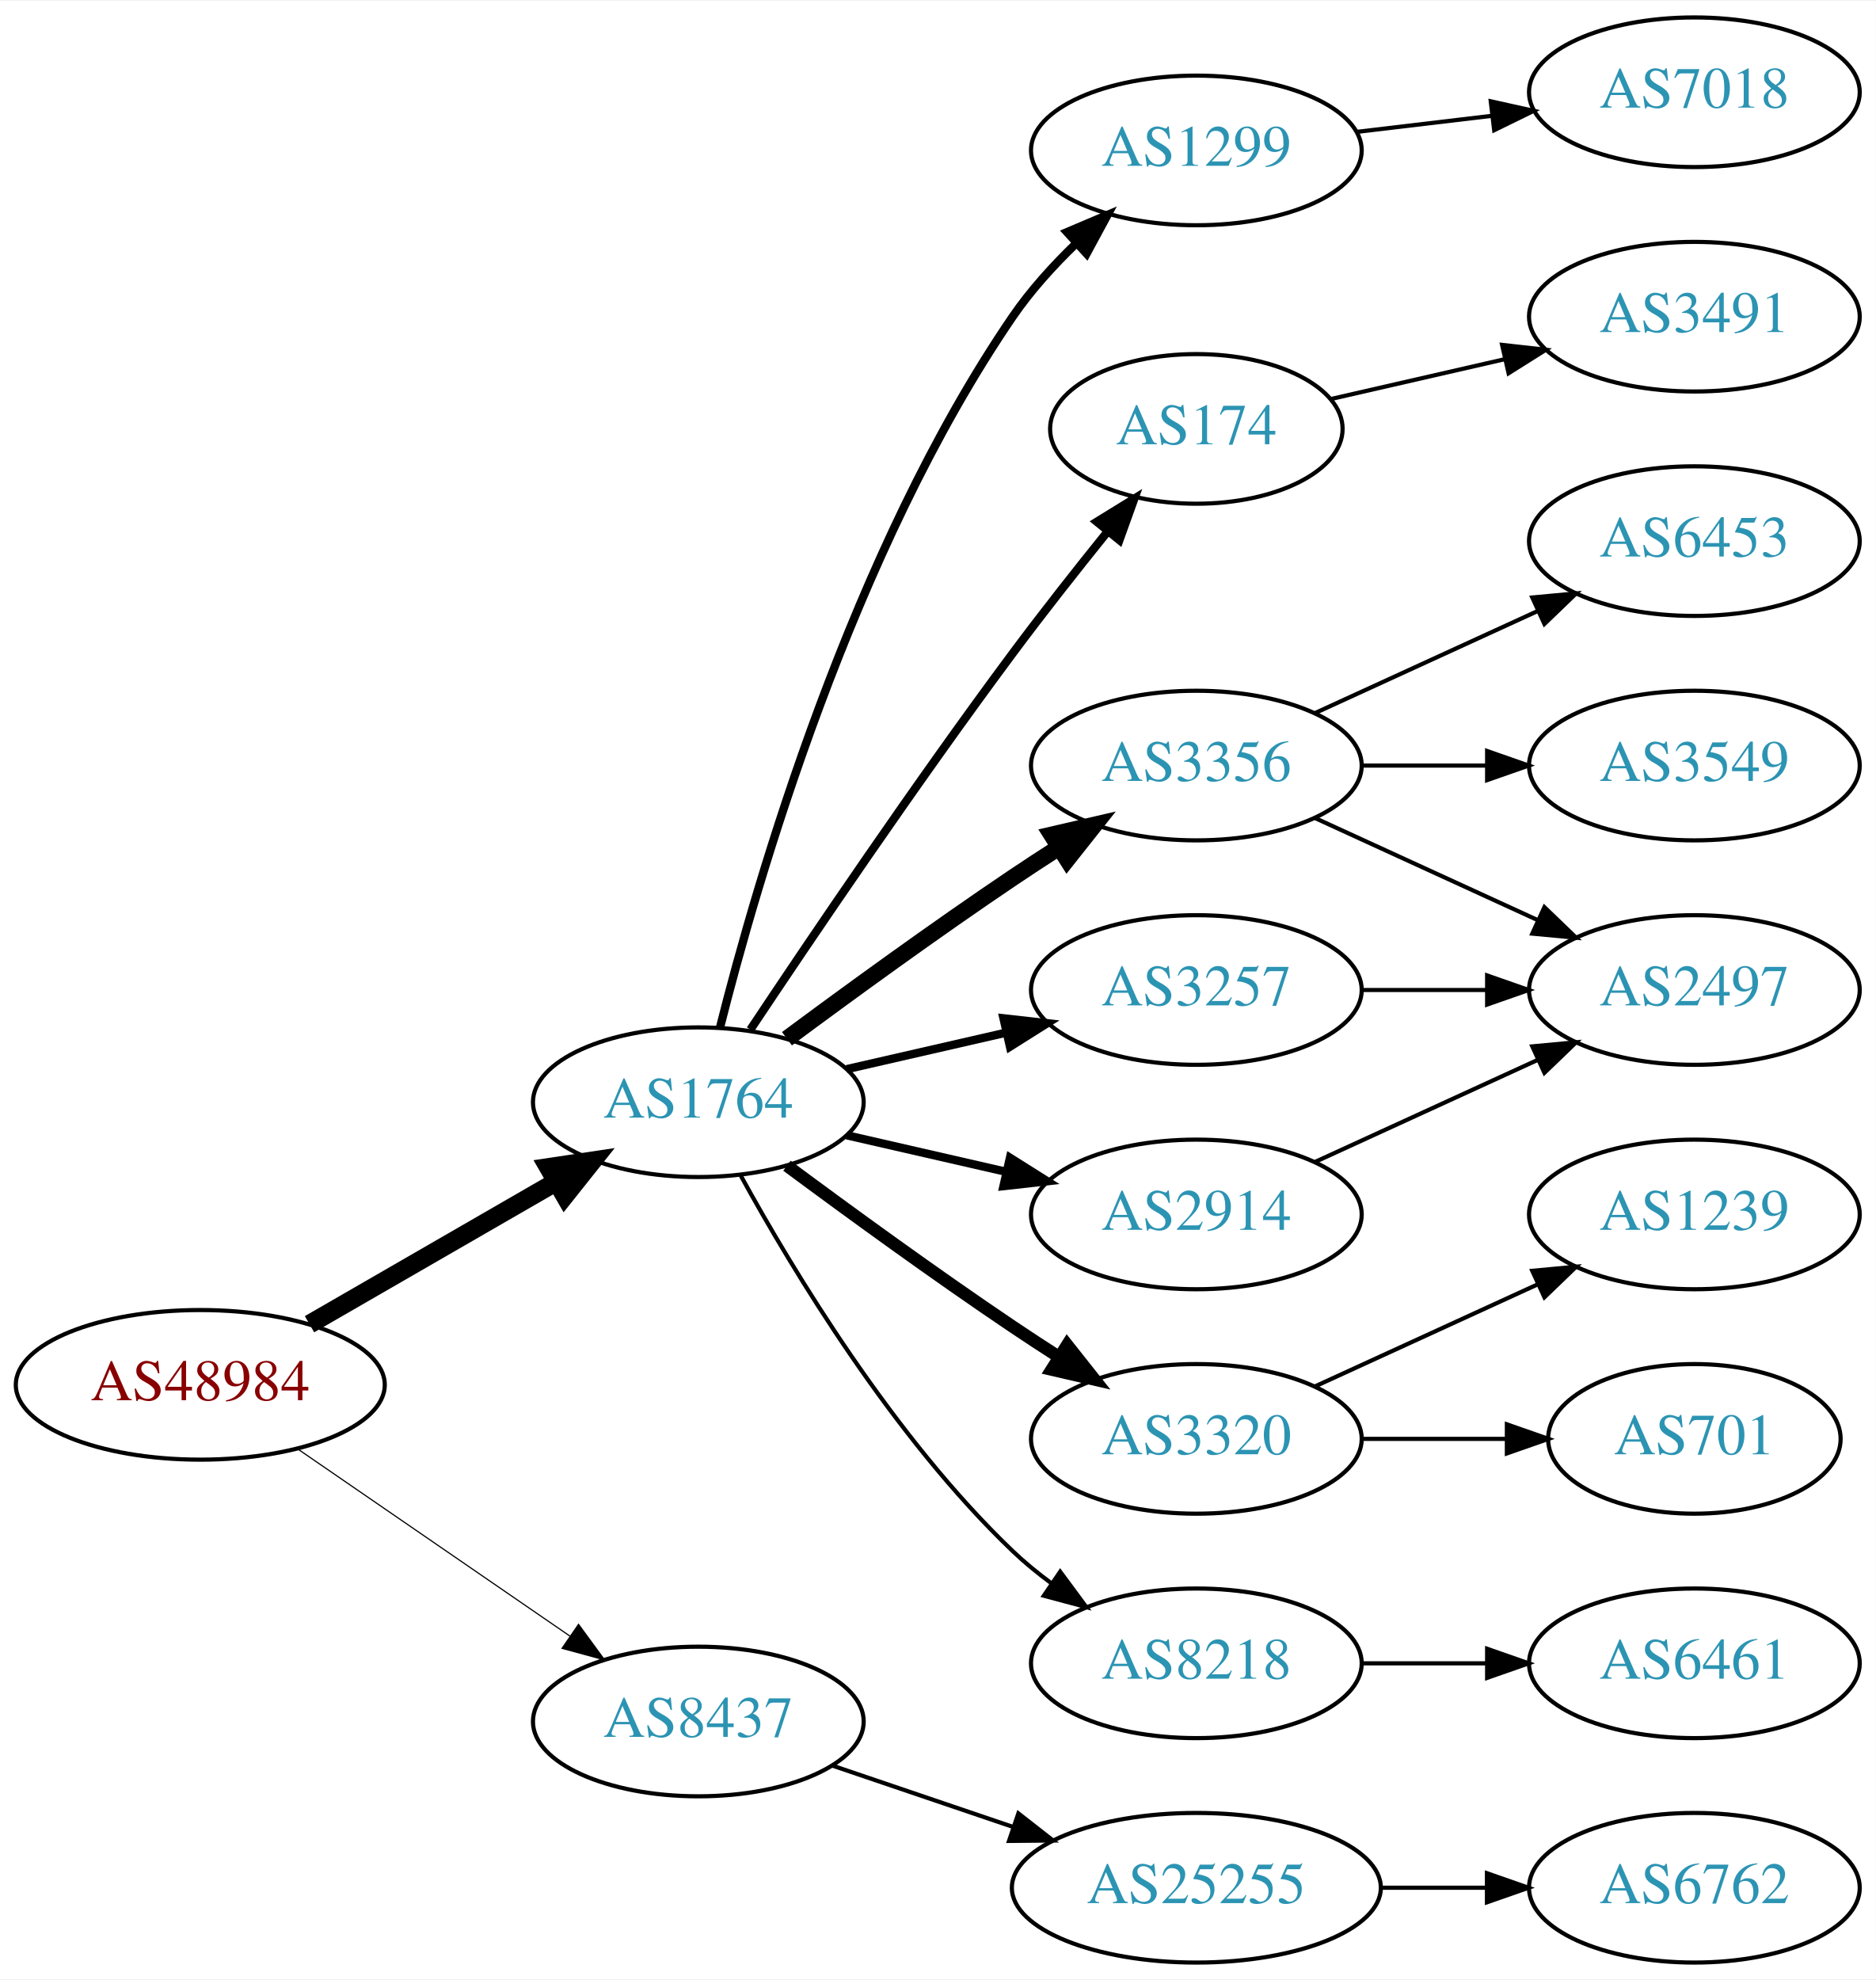
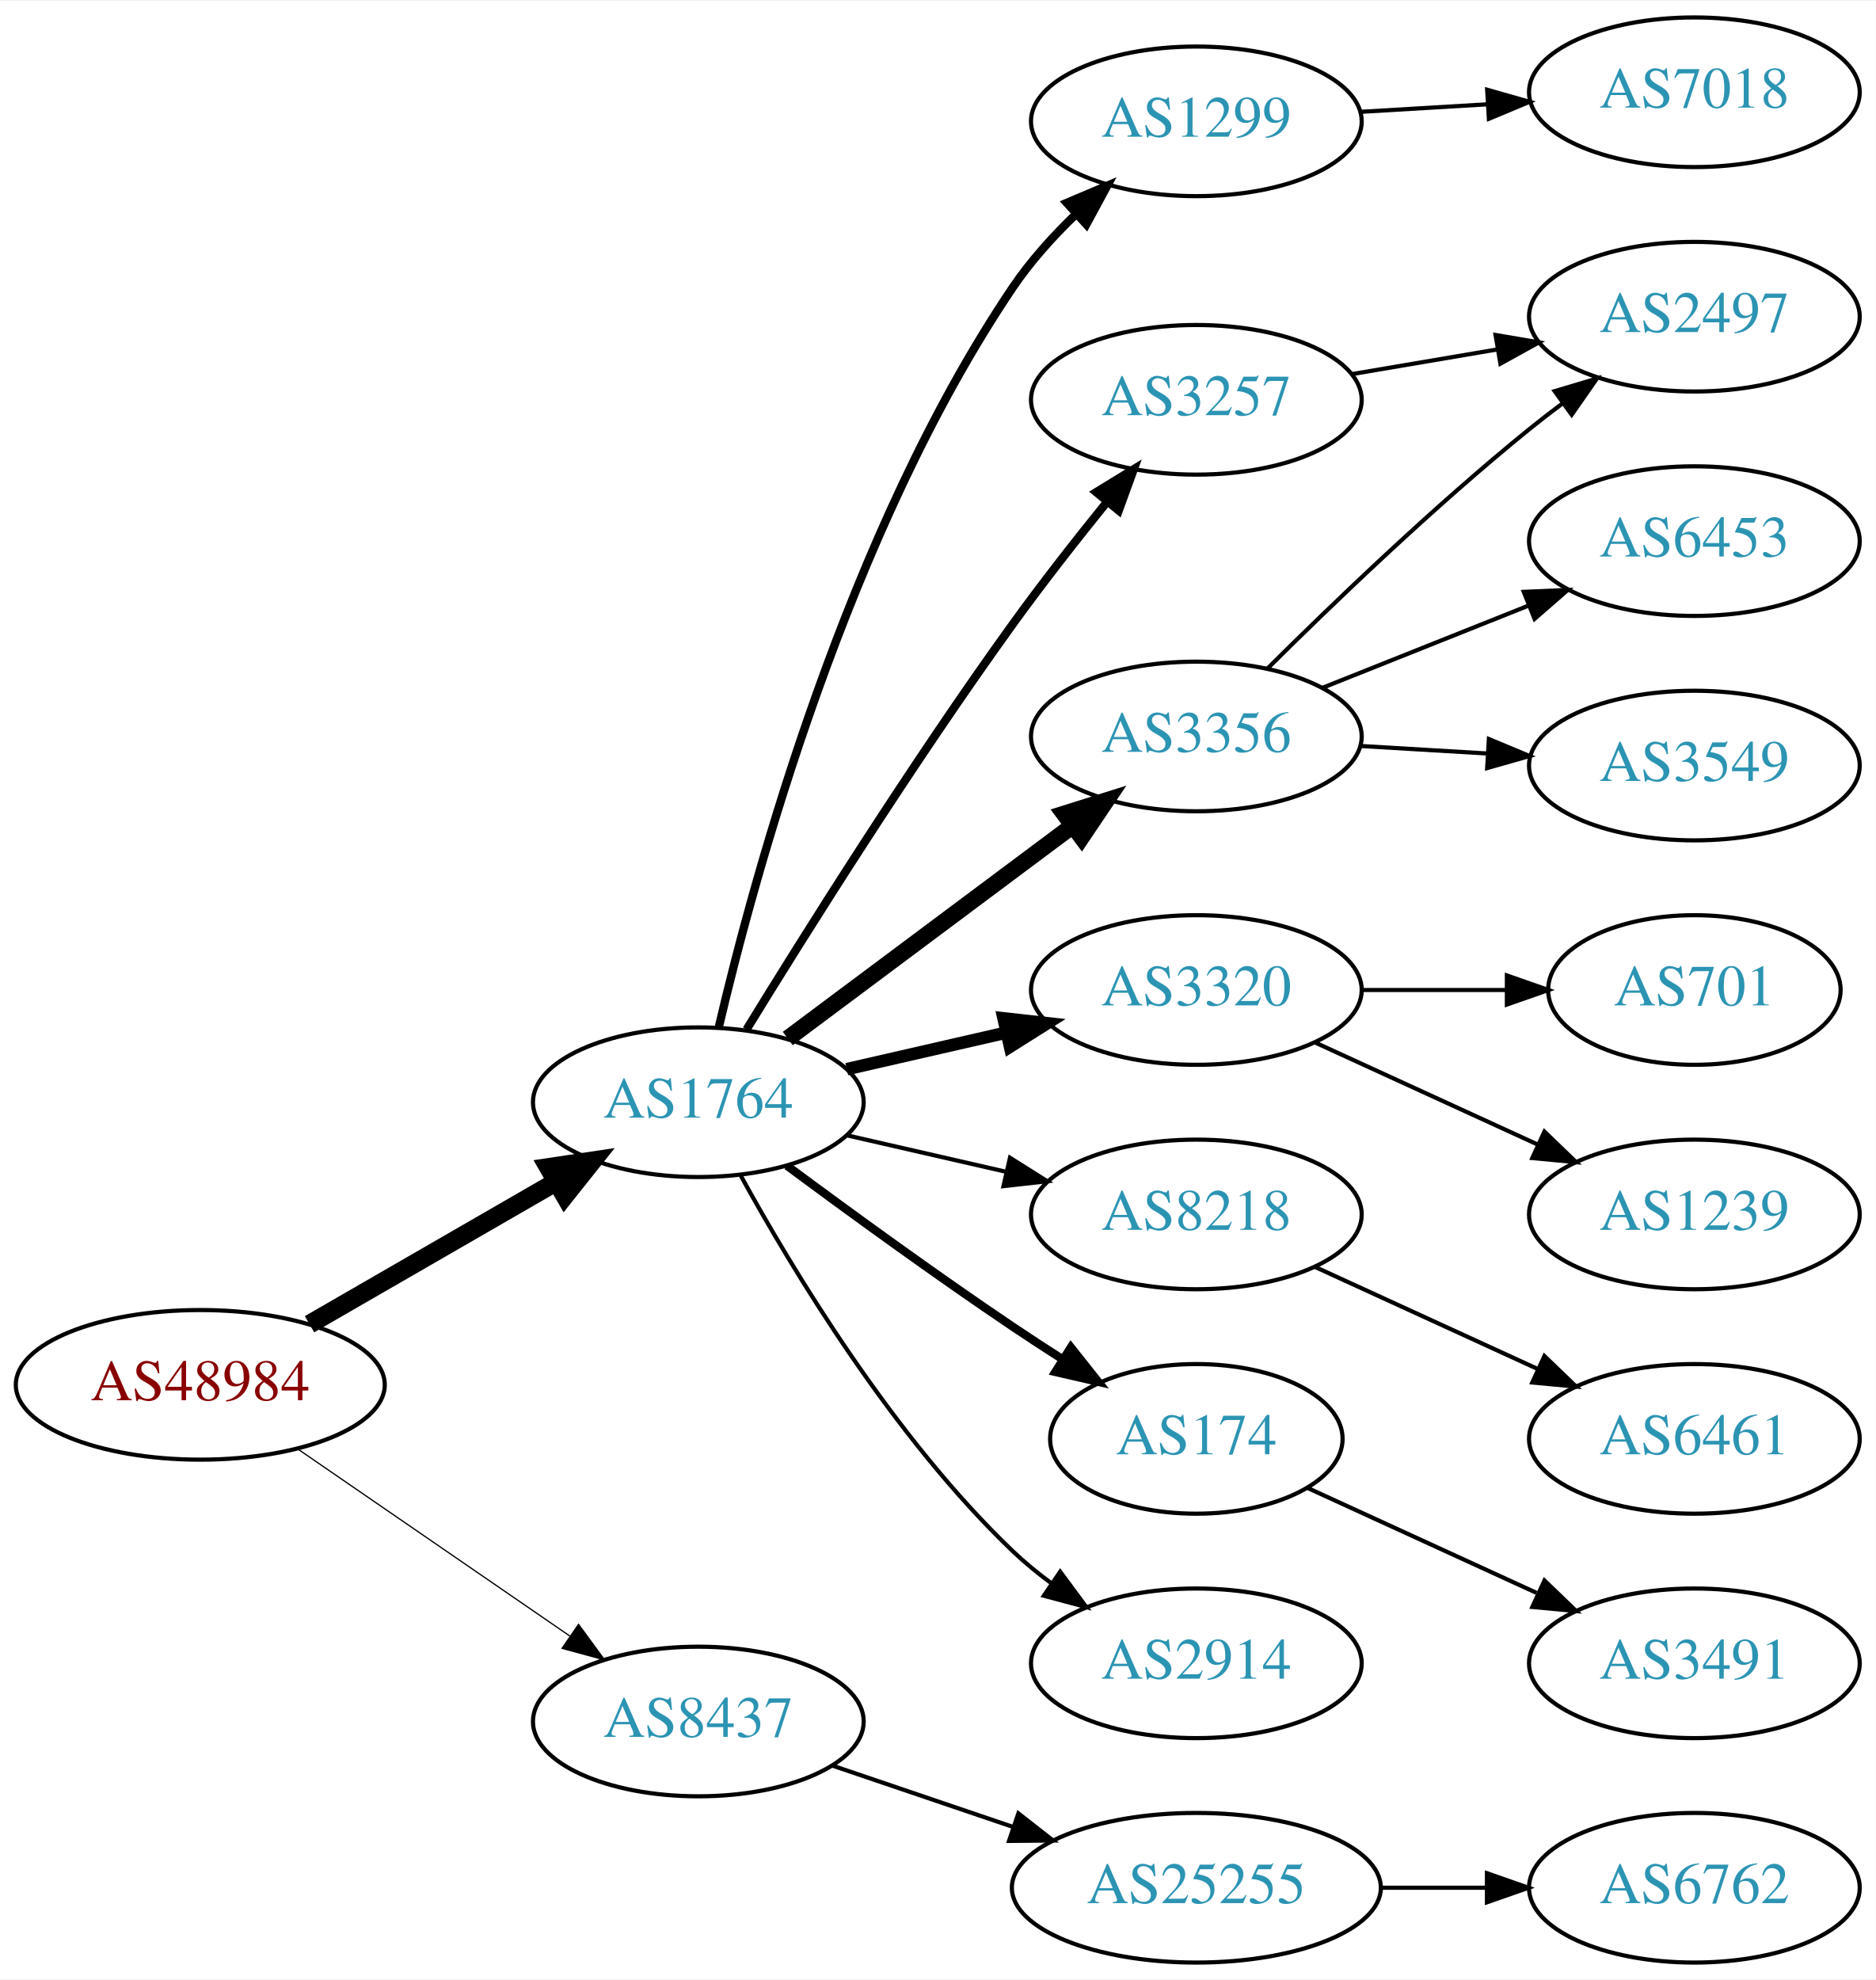
<svg xmlns="http://www.w3.org/2000/svg" xmlns:xlink="http://www.w3.org/1999/xlink" width="451pt" height="476pt" viewBox="0.00 0.00 451.37 476.00">
  <g id="graph0" class="graph" transform="scale(1 1) rotate(0) translate(4 472)">
    <polygon fill="white" stroke="none" points="-4,4 -4,-472 447.37,-472 447.37,4 -4,4" />
    <g id="node1" class="node">
      <g id="a_node1">
        <a xlink:href="/asn/48984" xlink:title="AS48984 ~ STLRG [AT]">
          <ellipse fill="#ffffff" stroke="black" cx="44.196" cy="-139" rx="44.393" ry="18" />
          <text text-anchor="middle" x="44.196" y="-135.3" font-family="Times,serif" font-size="14.00" fill="#880000">AS48984</text>
        </a>
      </g>
    </g>
    <g id="node2" class="node">
      <g id="a_node2">
        <a xlink:href="/asn/1764" xlink:title="AS1764 ~ NEXTLAYER-AS [AT]">
          <ellipse fill="#ffffff" stroke="black" cx="164.039" cy="-207" rx="39.794" ry="18" />
          <text text-anchor="middle" x="164.039" y="-203.3" font-family="Times,serif" font-size="14.00" fill="#2c94b3">AS1764</text>
        </a>
      </g>
    </g>
    <g id="edge1" class="edge">
      <path fill="none" stroke="black" stroke-width="4.5" d="M70.476,-153.588C87.796,-163.582 110.947,-176.941 129.763,-187.799" />
      <polygon fill="black" stroke="black" stroke-width="4.5" points="127.978,-191.314 138.607,-192.902 131.914,-184.493 127.978,-191.314" />
    </g>
    <g id="node3" class="node">
      <g id="a_node3">
        <a xlink:href="/asn/8437" xlink:title="AS8437 ~ Hutchison Drei Austria GmbH [AT]">
          <ellipse fill="#ffffff" stroke="black" cx="164.039" cy="-58" rx="39.794" ry="18" />
          <text text-anchor="middle" x="164.039" y="-54.3" font-family="Times,serif" font-size="14.00" fill="#2c94b3">AS8437</text>
        </a>
      </g>
    </g>
    <g id="edge2" class="edge">
-       <path fill="none" stroke="black" stroke-width="0.281" d="M67.639,-123.574C86.22,-110.802 112.781,-92.545 133.161,-78.537" />
-       <polygon fill="black" stroke="black" stroke-width="0.281" points="135.216,-81.371 141.475,-72.822 131.251,-75.602 135.216,-81.371" />
+       <path fill="none" stroke="black" stroke-width="0.3" d="M67.639,-123.574C86.22,-110.802 112.781,-92.545 133.161,-78.537" />
+       <polygon fill="black" stroke="black" stroke-width="0.3" points="135.216,-81.371 141.475,-72.822 131.251,-75.602 135.216,-81.371" />
    </g>
    <g id="node4" class="node">
      <g id="a_node4">
        <a xlink:href="/asn/1299" xlink:title="AS1299 ~ Telia Carrier [EU]">
-           <ellipse fill="#ffffff" stroke="black" cx="283.881" cy="-436" rx="39.794" ry="18" />
-           <text text-anchor="middle" x="283.881" y="-432.3" font-family="Times,serif" font-size="14.00" fill="#2c94b3">AS1299</text>
+           <ellipse fill="#ffffff" stroke="black" cx="283.881" cy="-443" rx="39.794" ry="18" />
+           <text text-anchor="middle" x="283.881" y="-439.3" font-family="Times,serif" font-size="14.00" fill="#2c94b3">AS1299</text>
        </a>
      </g>
    </g>
    <g id="edge3" class="edge">
-       <path fill="none" stroke="black" stroke-width="2" d="M169.253,-224.948C178.099,-260.1 201.042,-339.512 239.685,-396 243.97,-402.264 249.403,-408.259 254.958,-413.614" />
-       <polygon fill="black" stroke="black" stroke-width="2" points="252.759,-416.346 262.512,-420.486 257.47,-411.168 252.759,-416.346" />
+       <path fill="none" stroke="black" stroke-width="2" d="M168.966,-225.058C177.44,-261.233 199.955,-344.153 239.685,-403 243.932,-409.29 249.348,-415.296 254.9,-420.654" />
+       <polygon fill="black" stroke="black" stroke-width="2" points="252.702,-423.386 262.455,-427.524 257.411,-418.207 252.702,-423.386" />
    </g>
    <g id="node5" class="node">
      <g id="a_node5">
-         <a xlink:href="/asn/174" xlink:title="AS174 ~ Cogent Communications [US]">
-           <ellipse fill="#ffffff" stroke="black" cx="283.881" cy="-369" rx="35.194" ry="18" />
-           <text text-anchor="middle" x="283.881" y="-365.3" font-family="Times,serif" font-size="14.00" fill="#2c94b3">AS174</text>
+         <a xlink:href="/asn/3257" xlink:title="AS3257 ~ GTT [DE]">
+           <ellipse fill="#ffffff" stroke="black" cx="283.881" cy="-376" rx="39.794" ry="18" />
+           <text text-anchor="middle" x="283.881" y="-372.3" font-family="Times,serif" font-size="14.00" fill="#2c94b3">AS3257</text>
        </a>
      </g>
    </g>
    <g id="edge4" class="edge">
-       <path fill="none" stroke="black" stroke-width="2" d="M176.566,-224.471C190.928,-246.048 216.417,-283.732 239.685,-315 246.928,-324.734 255.185,-335.198 262.525,-344.299" />
-       <polygon fill="black" stroke="black" stroke-width="2" points="259.933,-346.658 268.954,-352.214 265.366,-342.245 259.933,-346.658" />
+       <path fill="none" stroke="black" stroke-width="2" d="M175.647,-224.502C189.672,-247.359 215.445,-288.418 239.685,-322 246.786,-331.838 255.013,-342.324 262.369,-351.413" />
+       <polygon fill="black" stroke="black" stroke-width="2" points="259.785,-353.782 268.823,-359.309 265.205,-349.352 259.785,-353.782" />
    </g>
    <g id="node6" class="node">
      <g id="a_node6">
        <a xlink:href="/asn/3356" xlink:title="AS3356 ~ Level 3 Parent, LLC [US]">
-           <ellipse fill="#ffffff" stroke="black" cx="283.881" cy="-288" rx="39.794" ry="18" />
-           <text text-anchor="middle" x="283.881" y="-284.3" font-family="Times,serif" font-size="14.00" fill="#2c94b3">AS3356</text>
+           <ellipse fill="#ffffff" stroke="black" cx="283.881" cy="-295" rx="39.794" ry="18" />
+           <text text-anchor="middle" x="283.881" y="-291.3" font-family="Times,serif" font-size="14.00" fill="#2c94b3">AS3356</text>
        </a>
      </g>
    </g>
    <g id="edge5" class="edge">
-       <path fill="none" stroke="black" stroke-width="4" d="M185.369,-222.277C200.231,-233.304 220.976,-248.407 239.685,-261 243.234,-263.389 246.984,-265.839 250.733,-268.242" />
-       <polygon fill="black" stroke="black" stroke-width="4" points="249.059,-271.325 259.381,-273.712 252.801,-265.409 249.059,-271.325" />
+       <path fill="none" stroke="black" stroke-width="4" d="M185.565,-222.328C204.543,-236.501 232.934,-257.702 254.159,-273.552" />
+       <polygon fill="black" stroke="black" stroke-width="4" points="252.088,-276.373 262.194,-279.552 256.276,-270.764 252.088,-276.373" />
    </g>
    <g id="node7" class="node">
      <g id="a_node7">
-         <a xlink:href="/asn/3257" xlink:title="AS3257 ~ GTT [DE]">
+         <a xlink:href="/asn/3320" xlink:title="AS3320 ~ DTAG [DE]">
          <ellipse fill="#ffffff" stroke="black" cx="283.881" cy="-234" rx="39.794" ry="18" />
-           <text text-anchor="middle" x="283.881" y="-230.3" font-family="Times,serif" font-size="14.00" fill="#2c94b3">AS3257</text>
+           <text text-anchor="middle" x="283.881" y="-230.3" font-family="Times,serif" font-size="14.00" fill="#2c94b3">AS3320</text>
        </a>
      </g>
    </g>
    <g id="edge6" class="edge">
-       <path fill="none" stroke="black" stroke-width="2" d="M199.758,-214.955C211.758,-217.704 225.379,-220.825 238.071,-223.733" />
-       <polygon fill="black" stroke="black" stroke-width="2" points="237.474,-227.187 248.003,-226.009 239.037,-220.364 237.474,-227.187" />
+       <path fill="none" stroke="black" stroke-width="3" d="M199.758,-214.955C211.758,-217.704 225.379,-220.825 238.071,-223.733" />
+       <polygon fill="black" stroke="black" stroke-width="3" points="237.474,-227.187 248.003,-226.009 239.037,-220.364 237.474,-227.187" />
    </g>
    <g id="node8" class="node">
      <g id="a_node8">
-         <a xlink:href="/asn/2914" xlink:title="AS2914 ~ NTT America, Inc. [US]">
+         <a xlink:href="/asn/8218" xlink:title="AS8218 ~ legacy Neotelecoms [FR]">
          <ellipse fill="#ffffff" stroke="black" cx="283.881" cy="-180" rx="39.794" ry="18" />
-           <text text-anchor="middle" x="283.881" y="-176.3" font-family="Times,serif" font-size="14.00" fill="#2c94b3">AS2914</text>
+           <text text-anchor="middle" x="283.881" y="-176.3" font-family="Times,serif" font-size="14.00" fill="#2c94b3">AS8218</text>
        </a>
      </g>
    </g>
    <g id="edge7" class="edge">
-       <path fill="none" stroke="black" stroke-width="2" d="M199.758,-199.045C211.758,-196.296 225.379,-193.175 238.071,-190.267" />
-       <polygon fill="black" stroke="black" stroke-width="2" points="239.037,-193.636 248.003,-187.991 237.474,-186.813 239.037,-193.636" />
+       <path fill="none" stroke="black" d="M199.758,-199.045C211.758,-196.296 225.379,-193.175 238.071,-190.267" />
+       <polygon fill="black" stroke="black" points="239.037,-193.636 248.003,-187.991 237.474,-186.813 239.037,-193.636" />
    </g>
    <g id="node9" class="node">
      <g id="a_node9">
-         <a xlink:href="/asn/3320" xlink:title="AS3320 ~ DTAG [DE]">
-           <ellipse fill="#ffffff" stroke="black" cx="283.881" cy="-126" rx="39.794" ry="18" />
-           <text text-anchor="middle" x="283.881" y="-122.3" font-family="Times,serif" font-size="14.00" fill="#2c94b3">AS3320</text>
+         <a xlink:href="/asn/174" xlink:title="AS174 ~ Cogent Communications [US]">
+           <ellipse fill="#ffffff" stroke="black" cx="283.881" cy="-126" rx="35.194" ry="18" />
+           <text text-anchor="middle" x="283.881" y="-122.3" font-family="Times,serif" font-size="14.00" fill="#2c94b3">AS174</text>
        </a>
      </g>
    </g>
    <g id="edge8" class="edge">
-       <path fill="none" stroke="black" stroke-width="3" d="M185.369,-191.723C200.231,-180.696 220.976,-165.593 239.685,-153 243.234,-150.611 246.984,-148.161 250.733,-145.758" />
-       <polygon fill="black" stroke="black" stroke-width="3" points="252.801,-148.591 259.381,-140.288 249.059,-142.675 252.801,-148.591" />
+       <path fill="none" stroke="black" stroke-width="2" d="M185.369,-191.723C200.231,-180.696 220.976,-165.593 239.685,-153 243.502,-150.431 247.552,-147.79 251.583,-145.214" />
+       <polygon fill="black" stroke="black" stroke-width="2" points="253.687,-148.025 260.277,-139.729 249.952,-142.105 253.687,-148.025" />
    </g>
    <g id="node10" class="node">
      <g id="a_node10">
-         <a xlink:href="/asn/8218" xlink:title="AS8218 ~ legacy Neotelecoms [FR]">
+         <a xlink:href="/asn/2914" xlink:title="AS2914 ~ NTT America, Inc. [US]">
          <ellipse fill="#ffffff" stroke="black" cx="283.881" cy="-72" rx="39.794" ry="18" />
-           <text text-anchor="middle" x="283.881" y="-68.3" font-family="Times,serif" font-size="14.00" fill="#2c94b3">AS8218</text>
+           <text text-anchor="middle" x="283.881" y="-68.3" font-family="Times,serif" font-size="14.00" fill="#2c94b3">AS2914</text>
        </a>
      </g>
    </g>
    <g id="edge9" class="edge">
      <path fill="none" stroke="black" d="M174.28,-189.287C186.825,-166.439 211.002,-126.389 239.685,-99 242.553,-96.261 245.742,-93.653 249.051,-91.215" />
      <polygon fill="black" stroke="black" points="251.114,-94.044 257.411,-85.523 247.175,-88.258 251.114,-94.044" />
    </g>
    <g id="node19" class="node">
      <g id="a_node19">
        <a xlink:href="/asn/25255" xlink:title="AS25255 ~ ==&gt; TELE2 AUSTRIA &lt;== [AT]">
          <ellipse fill="#ffffff" stroke="black" cx="283.881" cy="-18" rx="44.393" ry="18" />
          <text text-anchor="middle" x="283.881" y="-14.3" font-family="Times,serif" font-size="14.00" fill="#2c94b3">AS25255</text>
        </a>
      </g>
    </g>
-     <g id="edge20" class="edge">
+     <g id="edge19" class="edge">
      <path fill="none" stroke="black" d="M196.309,-47.386C209.605,-42.873 225.331,-37.535 239.707,-32.655" />
      <polygon fill="black" stroke="black" points="241.054,-35.894 249.398,-29.365 238.804,-29.265 241.054,-35.894" />
    </g>
    <g id="node14" class="node">
      <g id="a_node14">
        <a xlink:href="/asn/7018" xlink:title="AS7018 ~ AT&amp;T Services, Inc. [US]">
          <ellipse fill="#ffffff" stroke="black" cx="403.724" cy="-450" rx="39.794" ry="18" />
          <text text-anchor="middle" x="403.724" y="-446.3" font-family="Times,serif" font-size="14.00" fill="#2c94b3">AS7018</text>
        </a>
      </g>
    </g>
+     <g id="edge14" class="edge">
+       <path fill="none" stroke="black" d="M323.467,-445.292C333.234,-445.872 343.85,-446.503 354.044,-447.108" />
+       <polygon fill="black" stroke="black" points="353.861,-450.604 364.051,-447.703 354.276,-443.616 353.861,-450.604" />
+     </g>
+     <g id="node13" class="node">
+       <g id="a_node13">
+         <a xlink:href="/asn/2497" xlink:title="AS2497 ~ Internet Initiative Japan Inc. [JP]">
+           <ellipse fill="#ffffff" stroke="black" cx="403.724" cy="-396" rx="39.794" ry="18" />
+           <text text-anchor="middle" x="403.724" y="-392.3" font-family="Times,serif" font-size="14.00" fill="#2c94b3">AS2497</text>
+         </a>
+       </g>
+     </g>
    <g id="edge13" class="edge">
-       <path fill="none" stroke="black" d="M322.491,-440.468C332.802,-441.693 344.12,-443.038 354.92,-444.321" />
-       <polygon fill="black" stroke="black" points="354.724,-447.822 365.067,-445.526 355.55,-440.871 354.724,-447.822" />
-     </g>
-     <g id="node17" class="node">
-       <g id="a_node17">
-         <a xlink:href="/asn/3491" xlink:title="AS3491 ~ PCCW Global, Inc. [US]">
-           <ellipse fill="#ffffff" stroke="black" cx="403.724" cy="-396" rx="39.794" ry="18" />
-           <text text-anchor="middle" x="403.724" y="-392.3" font-family="Times,serif" font-size="14.00" fill="#2c94b3">AS3491</text>
-         </a>
-       </g>
-     </g>
-     <g id="edge18" class="edge">
-       <path fill="none" stroke="black" d="M316.151,-376.165C328.991,-379.106 344.095,-382.567 358.063,-385.767" />
-       <polygon fill="black" stroke="black" points="357.454,-389.219 367.983,-388.04 359.018,-382.395 357.454,-389.219" />
+       <path fill="none" stroke="black" d="M321.199,-382.164C332.288,-384.046 344.636,-386.141 356.299,-388.121" />
+       <polygon fill="black" stroke="black" points="355.878,-391.599 366.323,-389.822 357.049,-384.698 355.878,-391.599" />
    </g>
    <g id="node11" class="node">
      <g id="a_node11">
        <a xlink:href="/asn/6453" xlink:title="AS6453 ~ TATA COMMUNICATIONS (AMERICA) INC [US]">
          <ellipse fill="#ffffff" stroke="black" cx="403.724" cy="-342" rx="39.794" ry="18" />
          <text text-anchor="middle" x="403.724" y="-338.3" font-family="Times,serif" font-size="14.00" fill="#2c94b3">AS6453</text>
        </a>
      </g>
    </g>
    <g id="edge10" class="edge">
-       <path fill="none" stroke="black" d="M312.51,-300.661C328.467,-307.973 348.738,-317.261 366.02,-325.181" />
-       <polygon fill="black" stroke="black" points="364.719,-328.435 375.268,-329.419 367.635,-322.071 364.719,-328.435" />
+       <path fill="none" stroke="black" d="M314.314,-306.739C329.218,-312.683 347.514,-319.98 363.587,-326.391" />
+       <polygon fill="black" stroke="black" points="362.673,-329.794 373.258,-330.248 365.266,-323.292 362.673,-329.794" />
    </g>
    <g id="node12" class="node">
      <g id="a_node12">
-         <a xlink:href="/asn/2497" xlink:title="AS2497 ~ Internet Initiative Japan Inc. [JP]">
-           <ellipse fill="#ffffff" stroke="black" cx="403.724" cy="-234" rx="39.794" ry="18" />
-           <text text-anchor="middle" x="403.724" y="-230.3" font-family="Times,serif" font-size="14.00" fill="#2c94b3">AS2497</text>
-         </a>
-       </g>
-     </g>
-     <g id="edge11" class="edge">
-       <path fill="none" stroke="black" d="M312.51,-275.339C328.467,-268.027 348.738,-258.739 366.02,-250.819" />
-       <polygon fill="black" stroke="black" points="367.635,-253.929 375.268,-246.581 364.719,-247.565 367.635,-253.929" />
-     </g>
-     <g id="node13" class="node">
-       <g id="a_node13">
        <a xlink:href="/asn/3549" xlink:title="AS3549 ~ Level 3 Parent, LLC [US]">
          <ellipse fill="#ffffff" stroke="black" cx="403.724" cy="-288" rx="39.794" ry="18" />
          <text text-anchor="middle" x="403.724" y="-284.3" font-family="Times,serif" font-size="14.00" fill="#2c94b3">AS3549</text>
        </a>
      </g>
    </g>
+     <g id="edge11" class="edge">
+       <path fill="none" stroke="black" d="M323.467,-292.708C333.234,-292.128 343.85,-291.497 354.044,-290.892" />
+       <polygon fill="black" stroke="black" points="354.276,-294.384 364.051,-290.297 353.861,-287.396 354.276,-294.384" />
+     </g>
    <g id="edge12" class="edge">
-       <path fill="none" stroke="black" d="M323.794,-288C333.347,-288 343.697,-288 353.659,-288" />
-       <polygon fill="black" stroke="black" points="353.852,-291.5 363.852,-288 353.852,-284.5 353.852,-291.5" />
-     </g>
-     <g id="edge14" class="edge">
-       <path fill="none" stroke="black" d="M323.794,-234C333.347,-234 343.697,-234 353.659,-234" />
-       <polygon fill="black" stroke="black" points="353.852,-237.5 363.852,-234 353.852,-230.5 353.852,-237.5" />
-     </g>
-     <g id="edge15" class="edge">
-       <path fill="none" stroke="black" d="M312.51,-192.661C328.467,-199.973 348.738,-209.261 366.02,-217.181" />
-       <polygon fill="black" stroke="black" points="364.719,-220.435 375.268,-221.419 367.635,-214.071 364.719,-220.435" />
+       <path fill="none" stroke="black" d="M300.951,-311.3C316.532,-326.788 341.117,-350.408 364.077,-369 366.622,-371.06 369.314,-373.136 372.047,-375.172" />
+       <polygon fill="black" stroke="black" points="370.101,-378.084 380.256,-381.105 374.202,-372.411 370.101,-378.084" />
    </g>
    <g id="node15" class="node">
      <g id="a_node15">
+         <a xlink:href="/asn/701" xlink:title="AS701 ~ UUNET [US]">
+           <ellipse fill="#ffffff" stroke="black" cx="403.724" cy="-234" rx="35.194" ry="18" />
+           <text text-anchor="middle" x="403.724" y="-230.3" font-family="Times,serif" font-size="14.00" fill="#2c94b3">AS701</text>
+         </a>
+       </g>
+     </g>
+     <g id="edge15" class="edge">
+       <path fill="none" stroke="black" d="M323.794,-234C334.881,-234 347.04,-234 358.422,-234" />
+       <polygon fill="black" stroke="black" points="358.604,-237.5 368.604,-234 358.604,-230.5 358.604,-237.5" />
+     </g>
+     <g id="node16" class="node">
+       <g id="a_node16">
        <a xlink:href="/asn/1239" xlink:title="AS1239 ~ Sprint [US]">
          <ellipse fill="#ffffff" stroke="black" cx="403.724" cy="-180" rx="39.794" ry="18" />
          <text text-anchor="middle" x="403.724" y="-176.3" font-family="Times,serif" font-size="14.00" fill="#2c94b3">AS1239</text>
        </a>
      </g>
    </g>
    <g id="edge16" class="edge">
-       <path fill="none" stroke="black" d="M312.51,-138.661C328.467,-145.973 348.738,-155.261 366.02,-163.181" />
-       <polygon fill="black" stroke="black" points="364.719,-166.435 375.268,-167.419 367.635,-160.071 364.719,-166.435" />
-     </g>
-     <g id="node16" class="node">
-       <g id="a_node16">
-         <a xlink:href="/asn/701" xlink:title="AS701 ~ UUNET [US]">
-           <ellipse fill="#ffffff" stroke="black" cx="403.724" cy="-126" rx="35.194" ry="18" />
-           <text text-anchor="middle" x="403.724" y="-122.3" font-family="Times,serif" font-size="14.00" fill="#2c94b3">AS701</text>
+       <path fill="none" stroke="black" d="M312.51,-221.339C328.467,-214.027 348.738,-204.739 366.02,-196.819" />
+       <polygon fill="black" stroke="black" points="367.635,-199.929 375.268,-192.581 364.719,-193.565 367.635,-199.929" />
+     </g>
+     <g id="node17" class="node">
+       <g id="a_node17">
+         <a xlink:href="/asn/6461" xlink:title="AS6461 ~ Zayo Bandwidth [US]">
+           <ellipse fill="#ffffff" stroke="black" cx="403.724" cy="-126" rx="39.794" ry="18" />
+           <text text-anchor="middle" x="403.724" y="-122.3" font-family="Times,serif" font-size="14.00" fill="#2c94b3">AS6461</text>
        </a>
      </g>
    </g>
    <g id="edge17" class="edge">
-       <path fill="none" stroke="black" d="M323.794,-126C334.881,-126 347.04,-126 358.422,-126" />
-       <polygon fill="black" stroke="black" points="358.604,-129.5 368.604,-126 358.604,-122.5 358.604,-129.5" />
+       <path fill="none" stroke="black" d="M312.51,-167.339C328.467,-160.027 348.738,-150.739 366.02,-142.819" />
+       <polygon fill="black" stroke="black" points="367.635,-145.929 375.268,-138.581 364.719,-139.565 367.635,-145.929" />
    </g>
    <g id="node18" class="node">
      <g id="a_node18">
-         <a xlink:href="/asn/6461" xlink:title="AS6461 ~ Zayo Bandwidth [US]">
+         <a xlink:href="/asn/3491" xlink:title="AS3491 ~ PCCW Global, Inc. [US]">
          <ellipse fill="#ffffff" stroke="black" cx="403.724" cy="-72" rx="39.794" ry="18" />
-           <text text-anchor="middle" x="403.724" y="-68.3" font-family="Times,serif" font-size="14.00" fill="#2c94b3">AS6461</text>
-         </a>
-       </g>
-     </g>
-     <g id="edge19" class="edge">
-       <path fill="none" stroke="black" d="M323.794,-72C333.347,-72 343.697,-72 353.659,-72" />
-       <polygon fill="black" stroke="black" points="353.852,-75.5 363.852,-72 353.852,-68.5 353.852,-75.5" />
+           <text text-anchor="middle" x="403.724" y="-68.3" font-family="Times,serif" font-size="14.00" fill="#2c94b3">AS3491</text>
+         </a>
+       </g>
+     </g>
+     <g id="edge18" class="edge">
+       <path fill="none" stroke="black" d="M310.742,-114.149C326.863,-106.762 347.865,-97.138 365.73,-88.952" />
+       <polygon fill="black" stroke="black" points="367.649,-91.923 375.282,-84.575 364.733,-85.559 367.649,-91.923" />
    </g>
    <g id="node20" class="node">
      <g id="a_node20">
        <a xlink:href="/asn/6762" xlink:title="AS6762 ~ TELECOM ITALIA SPARKLE S.p.A. [IT]">
          <ellipse fill="#ffffff" stroke="black" cx="403.724" cy="-18" rx="39.794" ry="18" />
          <text text-anchor="middle" x="403.724" y="-14.3" font-family="Times,serif" font-size="14.00" fill="#2c94b3">AS6762</text>
        </a>
      </g>
    </g>
-     <g id="edge21" class="edge">
+     <g id="edge20" class="edge">
      <path fill="none" stroke="black" d="M328.092,-18C336.405,-18 345.168,-18 353.65,-18" />
      <polygon fill="black" stroke="black" points="353.809,-21.5 363.809,-18 353.809,-14.5 353.809,-21.5" />
    </g>
  </g>
</svg>
